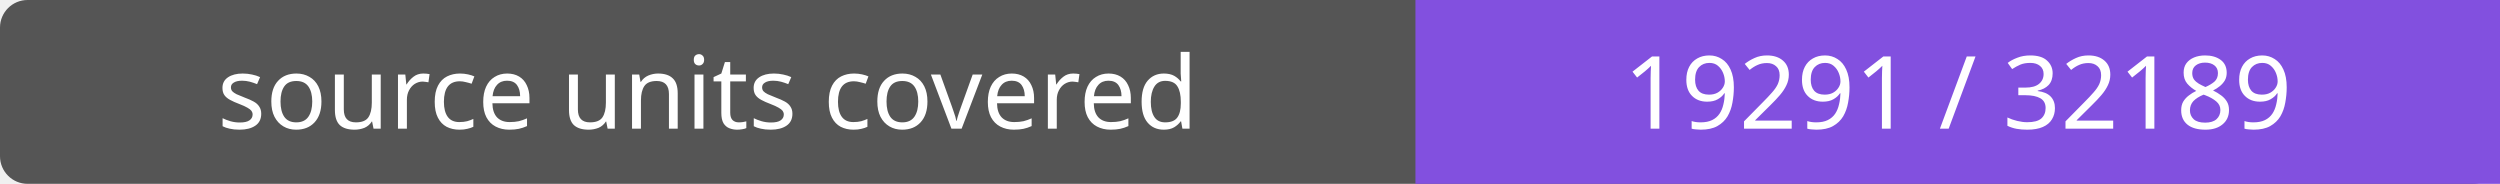
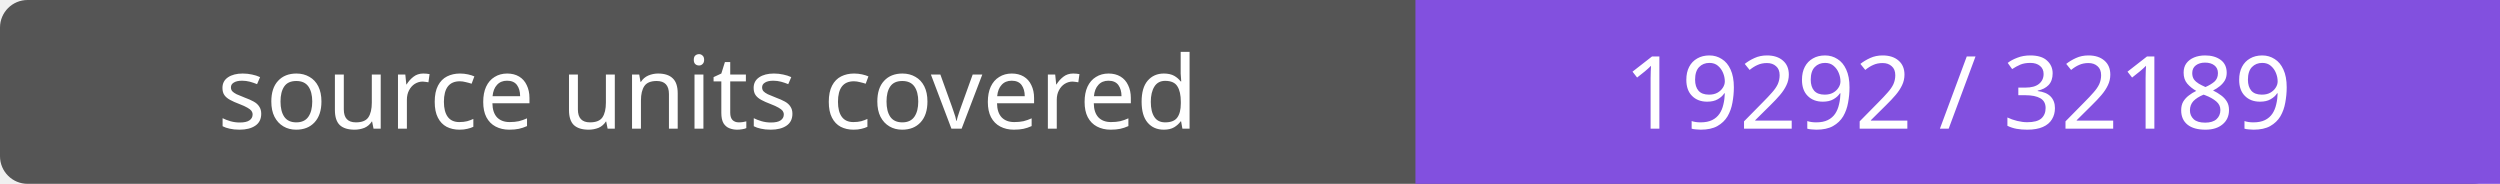
- <svg xmlns="http://www.w3.org/2000/svg" width="272" height="20" role="img" aria-label="source units covered: 19291 / 32189">
+ <svg xmlns="http://www.w3.org/2000/svg" width="272" height="20" role="img" aria-label="source units covered: 19292 / 32189">
  <rect width="272" height="20" rx="3" fill="#555" />
  <path fill="#8250df" d="M154 0h118v20H154z" />
  <g fill="#fff" text-anchor="middle" font-family="Verdana,sans-serif" font-size="11">
    <text x="77.0" y="14">source units covered</text>
-     <text x="213.0" y="14">19291 / 32189</text>
+     <text x="213.0" y="14">19292 / 32189</text>
  </g>
</svg>
